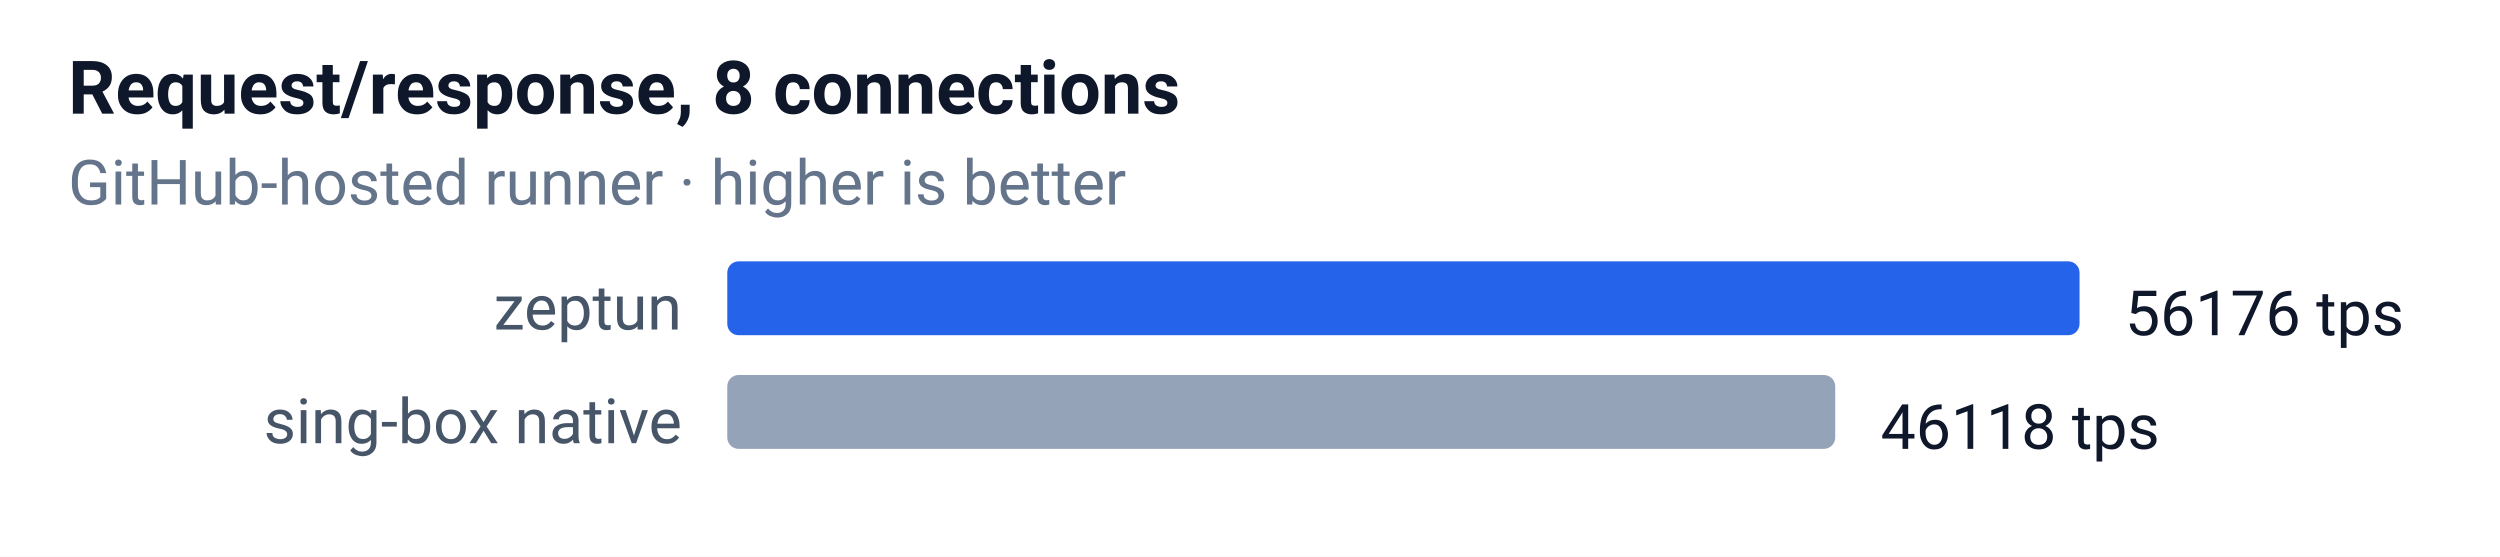
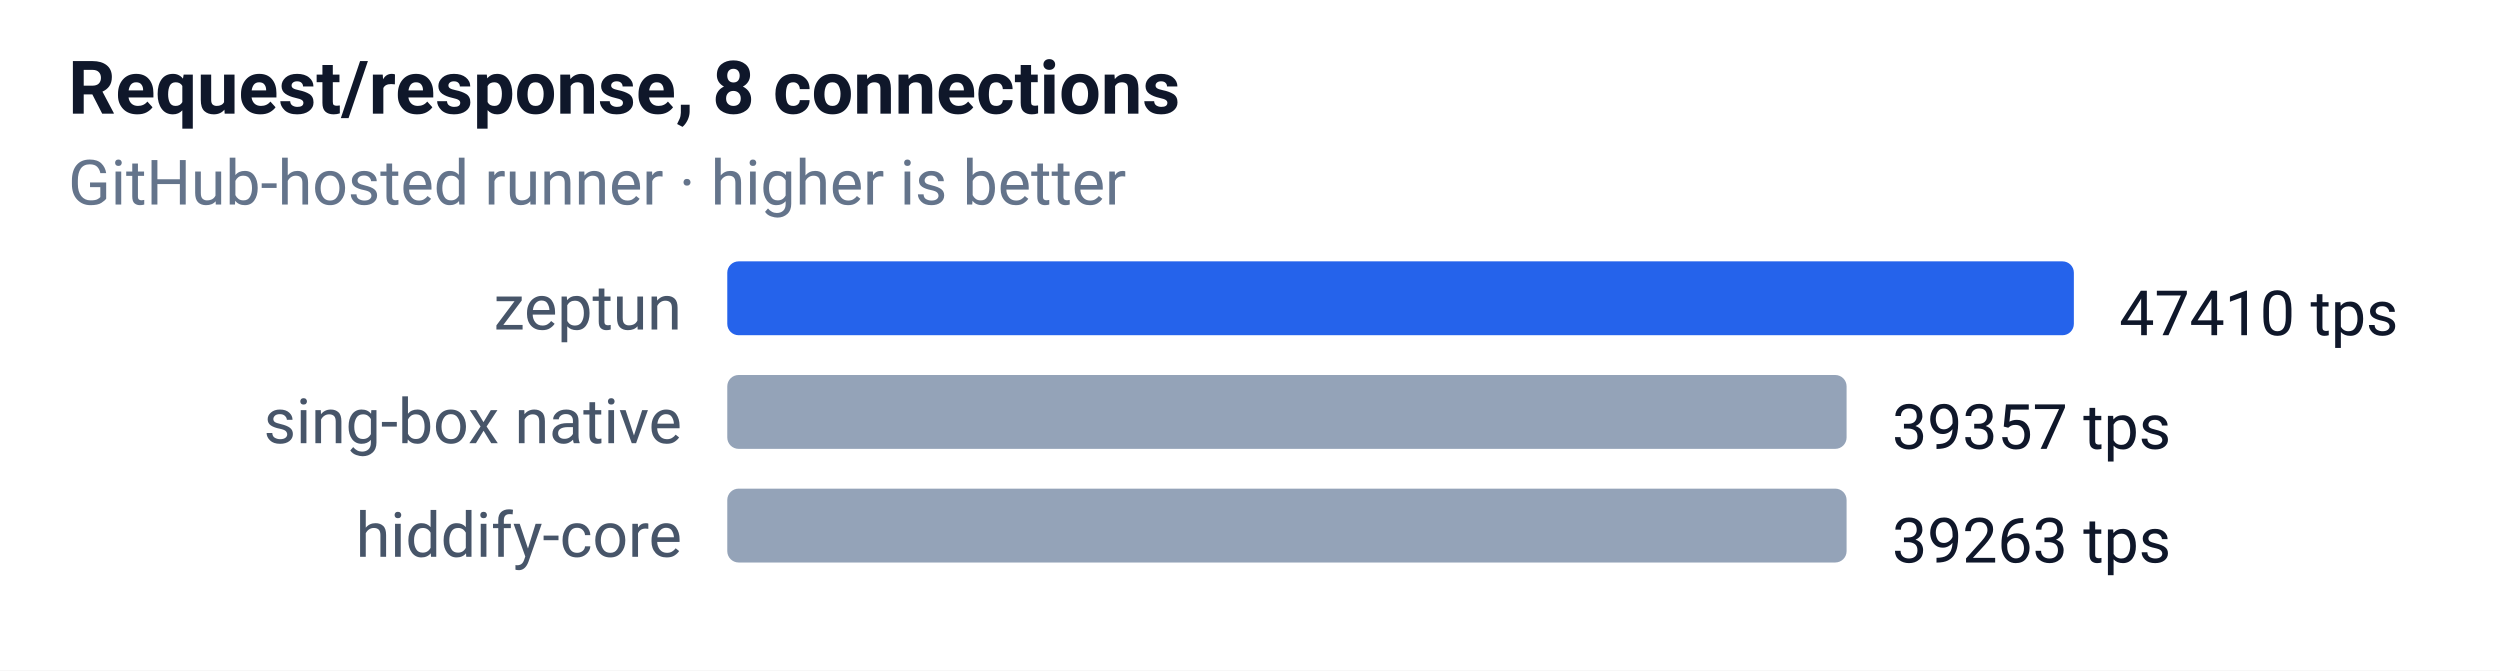
- <svg xmlns="http://www.w3.org/2000/svg" width="440" height="98" font-family="-apple-system,Segoe UI,Roboto,sans-serif" font-size="12">
+ <svg xmlns="http://www.w3.org/2000/svg" width="440" height="118" font-family="-apple-system,Segoe UI,Roboto,sans-serif" font-size="12">
  <rect width="100%" height="100%" fill="#ffffff" />
  <text x="12" y="20" font-size="13" font-weight="600" fill="#0f172a">Request/response, 8 connections</text>
  <text x="12" y="36" font-size="11" fill="#64748b">GitHub-hosted runner · higher is better</text>
  <text x="120" y="58" text-anchor="end" font-size="11" fill="#475569">zeptun</text>
-   <rect x="128" y="46" width="238" height="13" rx="2" fill="#2563eb" />
-   <text x="374" y="59" font-size="11" fill="#0f172a">56176 tps</text>
+   <rect x="128" y="46" width="237" height="13" rx="2" fill="#2563eb" />
+   <text x="373" y="59" font-size="11" fill="#0f172a">47410 tps</text>
  <text x="120" y="78" text-anchor="end" font-size="11" fill="#475569">sing-box native</text>
-   <rect x="128" y="66" width="195" height="13" rx="2" fill="#94a3b8" />
-   <text x="331" y="79" font-size="11" fill="#0f172a">46118 tps</text>
+   <rect x="128" y="66" width="197" height="13" rx="2" fill="#94a3b8" />
+   <text x="333" y="79" font-size="11" fill="#0f172a">39357 tps</text>
+   <text x="120" y="98" text-anchor="end" font-size="11" fill="#475569">hiddify-core</text>
+   <rect x="128" y="86" width="197" height="13" rx="2" fill="#94a3b8" />
+   <text x="333" y="99" font-size="11" fill="#0f172a">39263 tps</text>
</svg>
